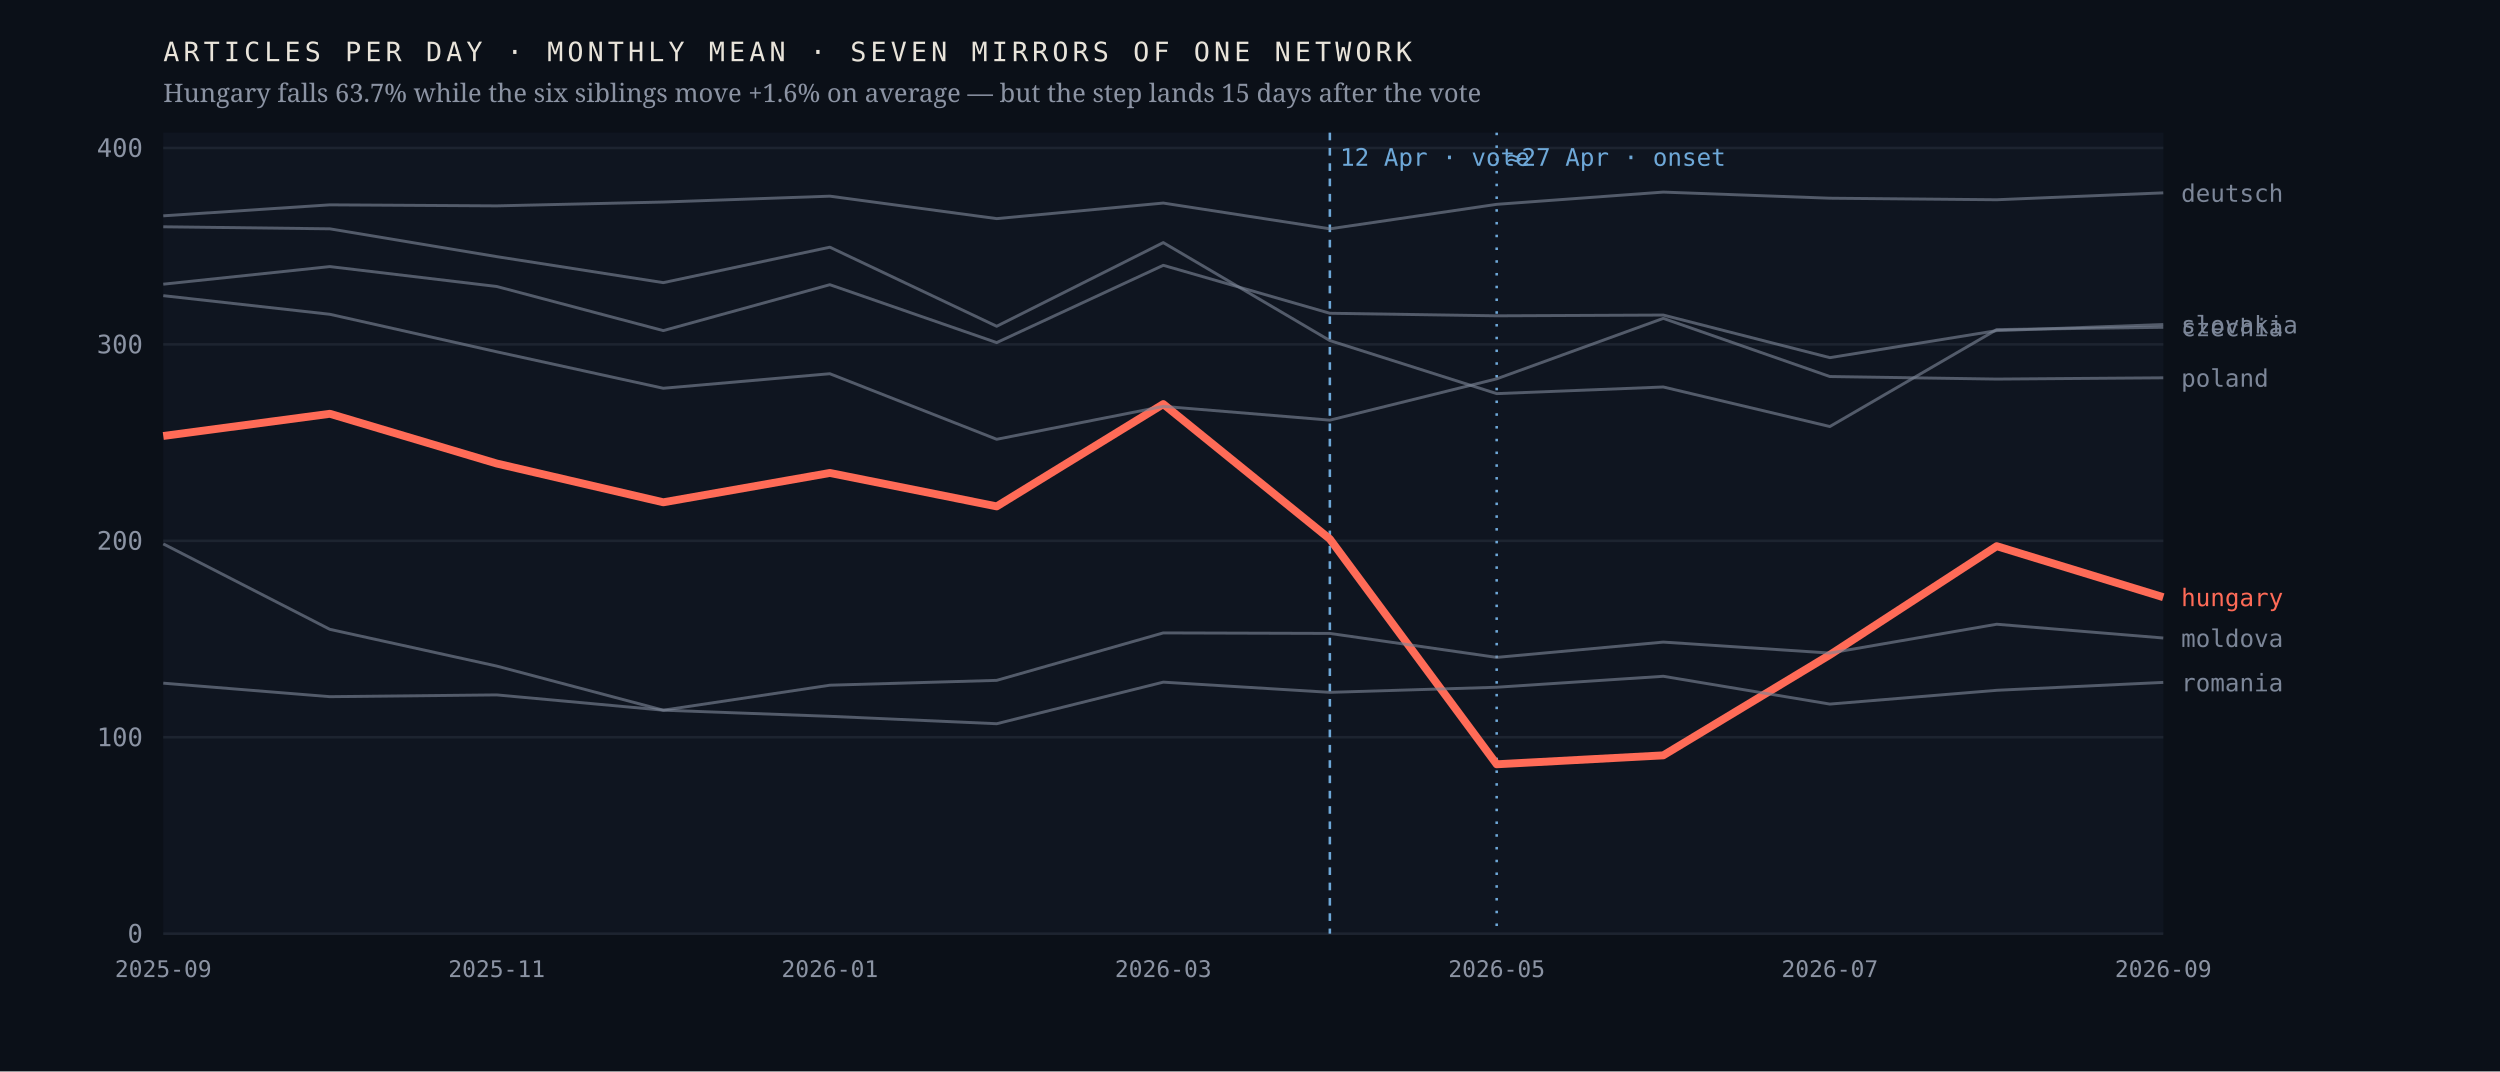
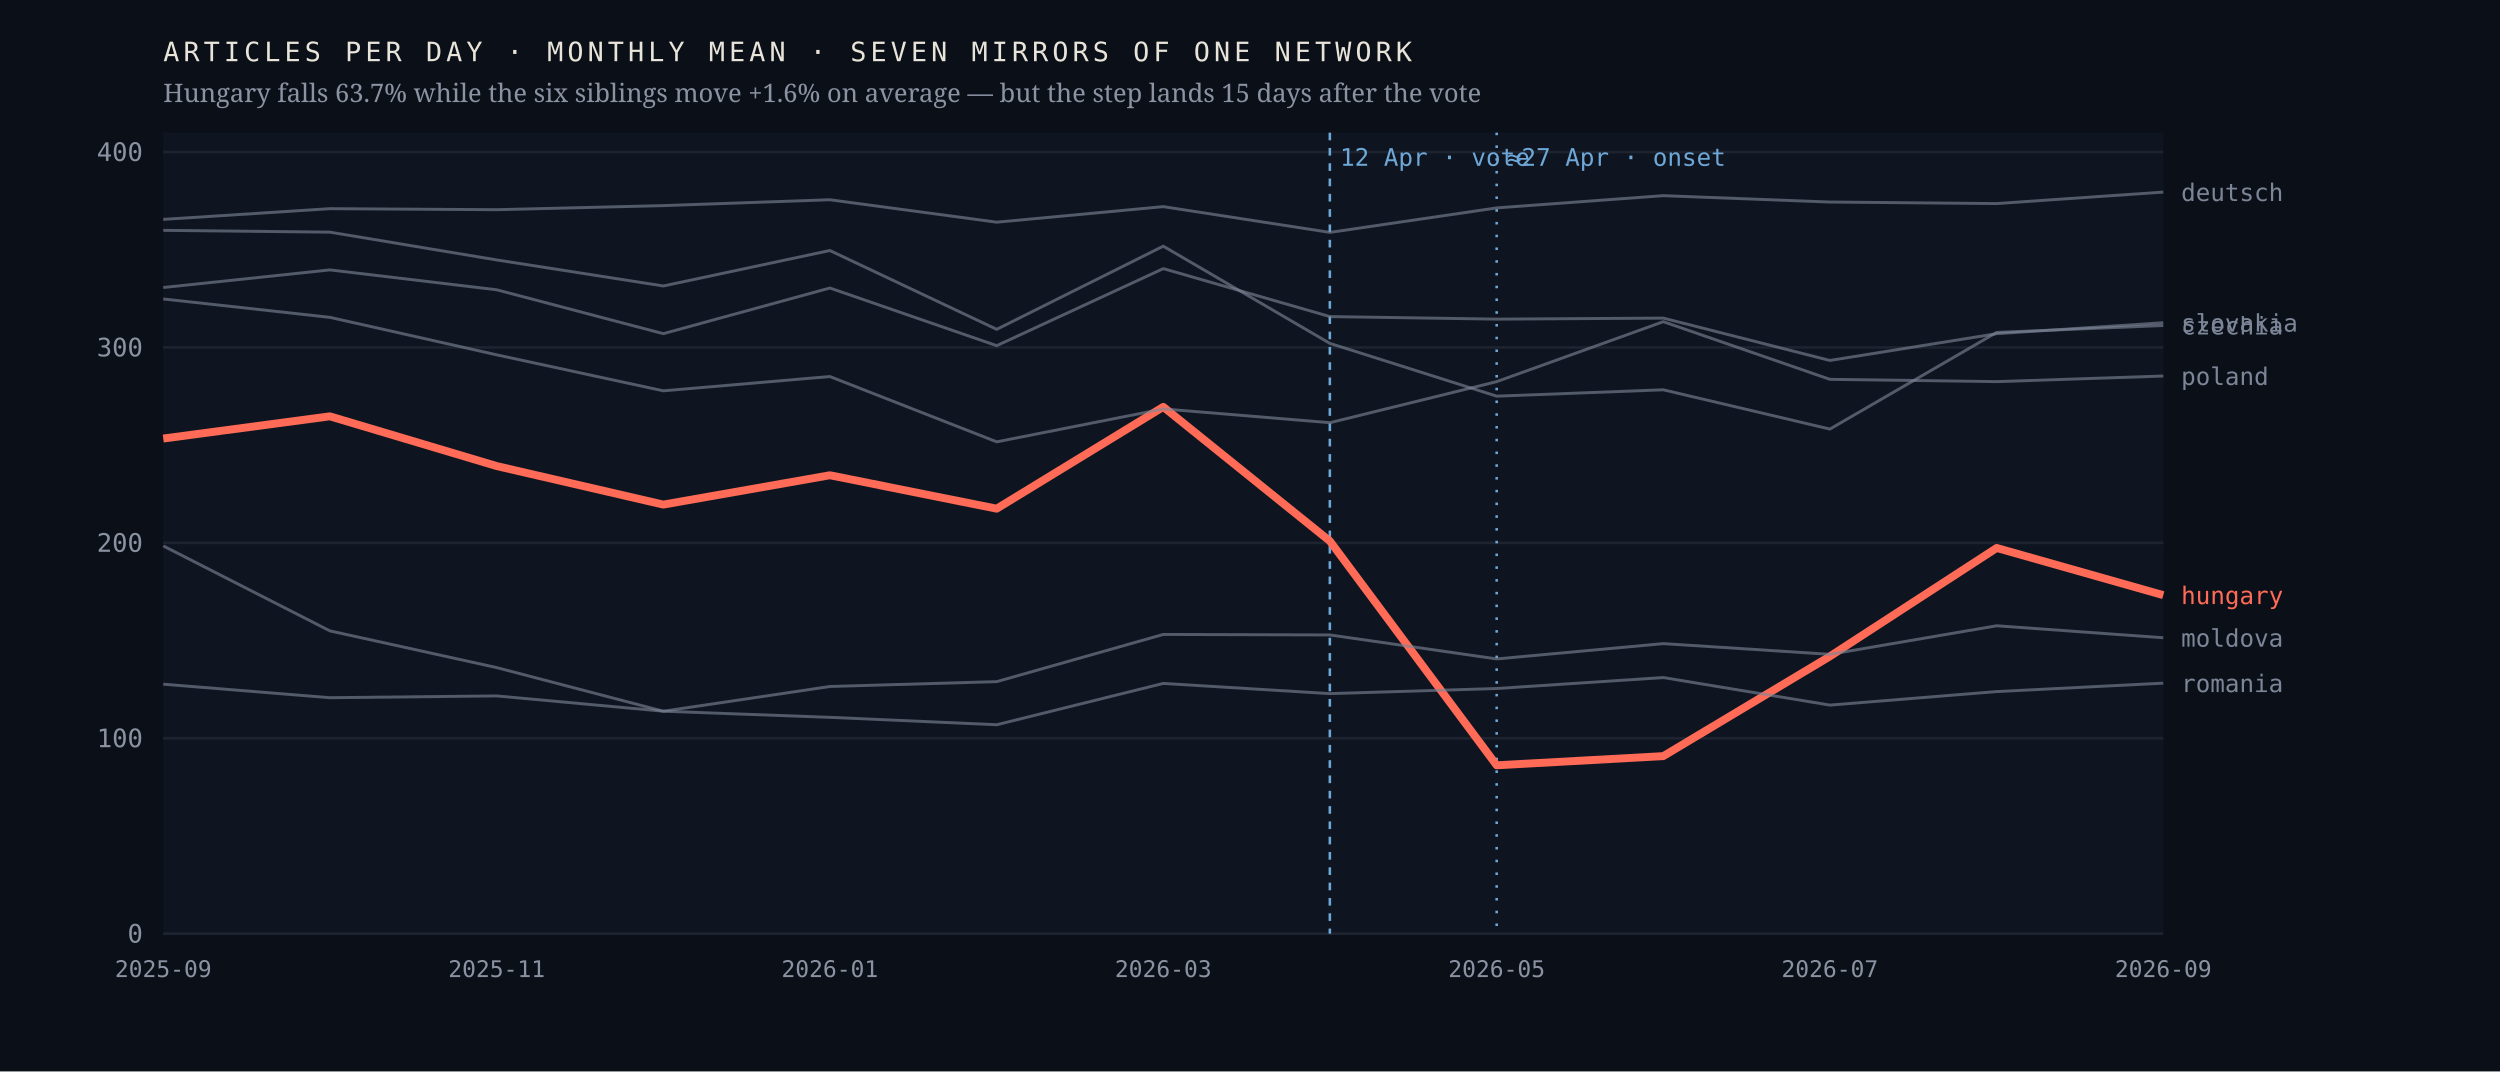
<svg xmlns="http://www.w3.org/2000/svg" viewBox="0 0 980 420" width="980" height="420" role="img" aria-label="Monthly output of seven mirrors of one network; the Hungarian line falls 63.7% after April 2026 while the six others hold roughly flat">
  <rect width="980" height="420" fill="#0b1018" />
  <rect x="64" y="52" width="784" height="314" fill="#0f1520" />
  <line x1="64" y1="366.0" x2="848" y2="366.0" stroke="#1d2430" stroke-width="1" />
  <text x="56.0" y="369.5" font-family="ui-monospace,'IBM Plex Mono',Menlo,monospace" font-size="10" font-weight="400" letter-spacing="0" fill="#8b93a3" text-anchor="end">0</text>
-   <line x1="64" y1="289.0" x2="848" y2="289.0" stroke="#1d2430" stroke-width="1" />
-   <text x="56.0" y="292.5" font-family="ui-monospace,'IBM Plex Mono',Menlo,monospace" font-size="10" font-weight="400" letter-spacing="0" fill="#8b93a3" text-anchor="end">100</text>
-   <line x1="64" y1="212.0" x2="848" y2="212.0" stroke="#1d2430" stroke-width="1" />
-   <text x="56.0" y="215.5" font-family="ui-monospace,'IBM Plex Mono',Menlo,monospace" font-size="10" font-weight="400" letter-spacing="0" fill="#8b93a3" text-anchor="end">200</text>
-   <line x1="64" y1="135.0" x2="848" y2="135.0" stroke="#1d2430" stroke-width="1" />
-   <text x="56.0" y="138.5" font-family="ui-monospace,'IBM Plex Mono',Menlo,monospace" font-size="10" font-weight="400" letter-spacing="0" fill="#8b93a3" text-anchor="end">300</text>
-   <line x1="64" y1="58.0" x2="848" y2="58.0" stroke="#1d2430" stroke-width="1" />
-   <text x="56.0" y="61.5" font-family="ui-monospace,'IBM Plex Mono',Menlo,monospace" font-size="10" font-weight="400" letter-spacing="0" fill="#8b93a3" text-anchor="end">400</text>
+   <line x1="64" y1="289.4" x2="848" y2="289.4" stroke="#1d2430" stroke-width="1" />
+   <text x="56.0" y="292.9" font-family="ui-monospace,'IBM Plex Mono',Menlo,monospace" font-size="10" font-weight="400" letter-spacing="0" fill="#8b93a3" text-anchor="end">100</text>
+   <line x1="64" y1="212.8" x2="848" y2="212.8" stroke="#1d2430" stroke-width="1" />
+   <text x="56.0" y="216.3" font-family="ui-monospace,'IBM Plex Mono',Menlo,monospace" font-size="10" font-weight="400" letter-spacing="0" fill="#8b93a3" text-anchor="end">200</text>
+   <line x1="64" y1="136.2" x2="848" y2="136.2" stroke="#1d2430" stroke-width="1" />
+   <text x="56.0" y="139.7" font-family="ui-monospace,'IBM Plex Mono',Menlo,monospace" font-size="10" font-weight="400" letter-spacing="0" fill="#8b93a3" text-anchor="end">300</text>
+   <line x1="64" y1="59.6" x2="848" y2="59.6" stroke="#1d2430" stroke-width="1" />
+   <text x="56.0" y="63.1" font-family="ui-monospace,'IBM Plex Mono',Menlo,monospace" font-size="10" font-weight="400" letter-spacing="0" fill="#8b93a3" text-anchor="end">400</text>
  <line x1="521.3" y1="52" x2="521.3" y2="366" stroke="#6ea8d8" stroke-width="1" stroke-dasharray="3 3" />
  <text x="525.3" y="65.0" font-family="ui-monospace,'IBM Plex Mono',Menlo,monospace" font-size="9.5" font-weight="400" letter-spacing="0" fill="#6ea8d8" text-anchor="start">12 Apr · vote</text>
  <line x1="586.7" y1="52" x2="586.7" y2="366" stroke="#6ea8d8" stroke-width="1" stroke-dasharray="1 4" />
  <text x="590.7" y="65.0" font-family="ui-monospace,'IBM Plex Mono',Menlo,monospace" font-size="9.5" font-weight="400" letter-spacing="0" fill="#6ea8d8" text-anchor="start">≈27 Apr · onset</text>
-   <polyline points="64.0,170.9 129.3,162.2 194.7,181.7 260.0,196.9 325.3,185.4 390.7,198.5 456.0,158.4 521.3,211.3 586.7,299.6 652.0,296.1 717.3,256.7 782.7,214.1 848.0,234.1" fill="none" stroke="#ff6b57" stroke-width="3.1" stroke-opacity="1" stroke-linejoin="round" />
-   <text x="855.0" y="237.6" font-family="ui-monospace,'IBM Plex Mono',Menlo,monospace" font-size="9.5" font-weight="500" letter-spacing="0" fill="#ff6b57" text-anchor="start">hungary</text>
-   <polyline points="64.0,88.9 129.3,89.7 194.7,100.6 260.0,110.8 325.3,96.9 390.7,127.9 456.0,95.1 521.3,133.5 586.7,154.3 652.0,151.7 717.3,167.2 782.7,129.2 848.0,128.3" fill="none" stroke="#7c8698" stroke-width="1.15" stroke-opacity="0.62" stroke-linejoin="round" />
-   <text x="855.0" y="131.8" font-family="ui-monospace,'IBM Plex Mono',Menlo,monospace" font-size="9.5" font-weight="400" letter-spacing="0" fill="#7c8698" text-anchor="start">czechia</text>
-   <polyline points="64.0,84.6 129.3,80.3 194.7,80.7 260.0,79.2 325.3,76.9 390.7,85.7 456.0,79.6 521.3,89.7 586.7,80.1 652.0,75.3 717.3,77.7 782.7,78.3 848.0,75.6" fill="none" stroke="#7c8698" stroke-width="1.15" stroke-opacity="0.62" stroke-linejoin="round" />
-   <text x="855.0" y="79.1" font-family="ui-monospace,'IBM Plex Mono',Menlo,monospace" font-size="9.5" font-weight="400" letter-spacing="0" fill="#7c8698" text-anchor="start">deutsch</text>
-   <polyline points="64.0,213.2 129.3,246.7 194.7,261.1 260.0,278.4 325.3,268.6 390.7,266.7 456.0,248.1 521.3,248.3 586.7,257.7 652.0,251.7 717.3,256.0 782.7,244.7 848.0,250.1" fill="none" stroke="#7c8698" stroke-width="1.15" stroke-opacity="0.62" stroke-linejoin="round" />
-   <text x="855.0" y="253.6" font-family="ui-monospace,'IBM Plex Mono',Menlo,monospace" font-size="9.5" font-weight="400" letter-spacing="0" fill="#7c8698" text-anchor="start">moldova</text>
-   <polyline points="64.0,115.9 129.3,123.2 194.7,137.9 260.0,152.2 325.3,146.5 390.7,172.2 456.0,159.3 521.3,164.7 586.7,148.5 652.0,124.8 717.3,147.6 782.7,148.6 848.0,148.1" fill="none" stroke="#7c8698" stroke-width="1.15" stroke-opacity="0.62" stroke-linejoin="round" />
-   <text x="855.0" y="151.6" font-family="ui-monospace,'IBM Plex Mono',Menlo,monospace" font-size="9.5" font-weight="400" letter-spacing="0" fill="#7c8698" text-anchor="start">poland</text>
-   <polyline points="64.0,267.8 129.3,273.1 194.7,272.4 260.0,278.4 325.3,280.8 390.7,283.7 456.0,267.4 521.3,271.4 586.7,269.4 652.0,265.1 717.3,276.0 782.7,270.6 848.0,267.5" fill="none" stroke="#7c8698" stroke-width="1.15" stroke-opacity="0.62" stroke-linejoin="round" />
-   <text x="855.0" y="271.0" font-family="ui-monospace,'IBM Plex Mono',Menlo,monospace" font-size="9.5" font-weight="400" letter-spacing="0" fill="#7c8698" text-anchor="start">romania</text>
-   <polyline points="64.0,111.4 129.3,104.5 194.7,112.3 260.0,129.6 325.3,111.6 390.7,134.3 456.0,104.0 521.3,122.8 586.7,123.8 652.0,123.5 717.3,140.2 782.7,129.6 848.0,127.2" fill="none" stroke="#7c8698" stroke-width="1.15" stroke-opacity="0.62" stroke-linejoin="round" />
-   <text x="855.0" y="130.7" font-family="ui-monospace,'IBM Plex Mono',Menlo,monospace" font-size="9.5" font-weight="400" letter-spacing="0" fill="#7c8698" text-anchor="start">slovakia</text>
+   <polyline points="64.0,171.9 129.3,163.2 194.7,182.7 260.0,197.8 325.3,186.3 390.7,199.4 456.0,159.5 521.3,212.1 586.7,300.0 652.0,296.4 717.3,257.3 782.7,214.8 848.0,233.3" fill="none" stroke="#ff6b57" stroke-width="3.1" stroke-opacity="1" stroke-linejoin="round" />
+   <text x="855.0" y="236.8" font-family="ui-monospace,'IBM Plex Mono',Menlo,monospace" font-size="9.5" font-weight="500" letter-spacing="0" fill="#ff6b57" text-anchor="start">hungary</text>
+   <polyline points="64.0,90.3 129.3,91.0 194.7,101.9 260.0,112.1 325.3,98.2 390.7,129.1 456.0,96.5 521.3,134.6 586.7,155.3 652.0,152.8 717.3,168.2 782.7,130.3 848.0,127.6" fill="none" stroke="#7c8698" stroke-width="1.15" stroke-opacity="0.62" stroke-linejoin="round" />
+   <text x="855.0" y="131.1" font-family="ui-monospace,'IBM Plex Mono',Menlo,monospace" font-size="9.5" font-weight="400" letter-spacing="0" fill="#7c8698" text-anchor="start">czechia</text>
+   <polyline points="64.0,86.0 129.3,81.8 194.7,82.2 260.0,80.6 325.3,78.3 390.7,87.1 456.0,81.0 521.3,91.1 586.7,81.5 652.0,76.7 717.3,79.2 782.7,79.8 848.0,75.3" fill="none" stroke="#7c8698" stroke-width="1.15" stroke-opacity="0.62" stroke-linejoin="round" />
+   <text x="855.0" y="78.8" font-family="ui-monospace,'IBM Plex Mono',Menlo,monospace" font-size="9.5" font-weight="400" letter-spacing="0" fill="#7c8698" text-anchor="start">deutsch</text>
+   <polyline points="64.0,214.0 129.3,247.3 194.7,261.7 260.0,278.8 325.3,269.1 390.7,267.2 456.0,248.7 521.3,248.9 586.7,258.3 652.0,252.3 717.3,256.5 782.7,245.3 848.0,250.0" fill="none" stroke="#7c8698" stroke-width="1.15" stroke-opacity="0.62" stroke-linejoin="round" />
+   <text x="855.0" y="253.5" font-family="ui-monospace,'IBM Plex Mono',Menlo,monospace" font-size="9.5" font-weight="400" letter-spacing="0" fill="#7c8698" text-anchor="start">moldova</text>
+   <polyline points="64.0,117.2 129.3,124.4 194.7,139.1 260.0,153.2 325.3,147.6 390.7,173.2 456.0,160.3 521.3,165.7 586.7,149.6 652.0,126.1 717.3,148.7 782.7,149.6 848.0,147.4" fill="none" stroke="#7c8698" stroke-width="1.15" stroke-opacity="0.62" stroke-linejoin="round" />
+   <text x="855.0" y="150.9" font-family="ui-monospace,'IBM Plex Mono',Menlo,monospace" font-size="9.5" font-weight="400" letter-spacing="0" fill="#7c8698" text-anchor="start">poland</text>
+   <polyline points="64.0,268.2 129.3,273.5 194.7,272.8 260.0,278.8 325.3,281.2 390.7,284.1 456.0,267.9 521.3,271.9 586.7,269.9 652.0,265.6 717.3,276.4 782.7,271.1 848.0,267.8" fill="none" stroke="#7c8698" stroke-width="1.15" stroke-opacity="0.62" stroke-linejoin="round" />
+   <text x="855.0" y="271.3" font-family="ui-monospace,'IBM Plex Mono',Menlo,monospace" font-size="9.5" font-weight="400" letter-spacing="0" fill="#7c8698" text-anchor="start">romania</text>
+   <polyline points="64.0,112.7 129.3,105.8 194.7,113.6 260.0,130.8 325.3,112.9 390.7,135.5 456.0,105.3 521.3,124.1 586.7,125.1 652.0,124.7 717.3,141.3 782.7,130.8 848.0,126.5" fill="none" stroke="#7c8698" stroke-width="1.15" stroke-opacity="0.62" stroke-linejoin="round" />
+   <text x="855.0" y="130.0" font-family="ui-monospace,'IBM Plex Mono',Menlo,monospace" font-size="9.5" font-weight="400" letter-spacing="0" fill="#7c8698" text-anchor="start">slovakia</text>
  <text x="64.0" y="383.0" font-family="ui-monospace,'IBM Plex Mono',Menlo,monospace" font-size="9" font-weight="400" letter-spacing="0" fill="#8b93a3" text-anchor="middle">2025-09</text>
  <text x="194.7" y="383.0" font-family="ui-monospace,'IBM Plex Mono',Menlo,monospace" font-size="9" font-weight="400" letter-spacing="0" fill="#8b93a3" text-anchor="middle">2025-11</text>
  <text x="325.3" y="383.0" font-family="ui-monospace,'IBM Plex Mono',Menlo,monospace" font-size="9" font-weight="400" letter-spacing="0" fill="#8b93a3" text-anchor="middle">2026-01</text>
  <text x="456.0" y="383.0" font-family="ui-monospace,'IBM Plex Mono',Menlo,monospace" font-size="9" font-weight="400" letter-spacing="0" fill="#8b93a3" text-anchor="middle">2026-03</text>
  <text x="586.7" y="383.0" font-family="ui-monospace,'IBM Plex Mono',Menlo,monospace" font-size="9" font-weight="400" letter-spacing="0" fill="#8b93a3" text-anchor="middle">2026-05</text>
  <text x="717.3" y="383.0" font-family="ui-monospace,'IBM Plex Mono',Menlo,monospace" font-size="9" font-weight="400" letter-spacing="0" fill="#8b93a3" text-anchor="middle">2026-07</text>
  <text x="848.0" y="383.0" font-family="ui-monospace,'IBM Plex Mono',Menlo,monospace" font-size="9" font-weight="400" letter-spacing="0" fill="#8b93a3" text-anchor="middle">2026-09</text>
  <text x="64.0" y="24.0" font-family="ui-monospace,'IBM Plex Mono',Menlo,monospace" font-size="10.5" font-weight="400" letter-spacing="1.6" fill="#e9e4da" text-anchor="start">ARTICLES PER DAY · MONTHLY MEAN · SEVEN MIRRORS OF ONE NETWORK</text>
  <text x="64.0" y="40.0" font-family="'Newsreader',Georgia,serif" font-size="10" font-weight="400" letter-spacing="0" fill="#8b93a3" text-anchor="start">Hungary falls 63.7% while the six siblings move +1.6% on average — but the step lands 15 days after the vote</text>
</svg>
